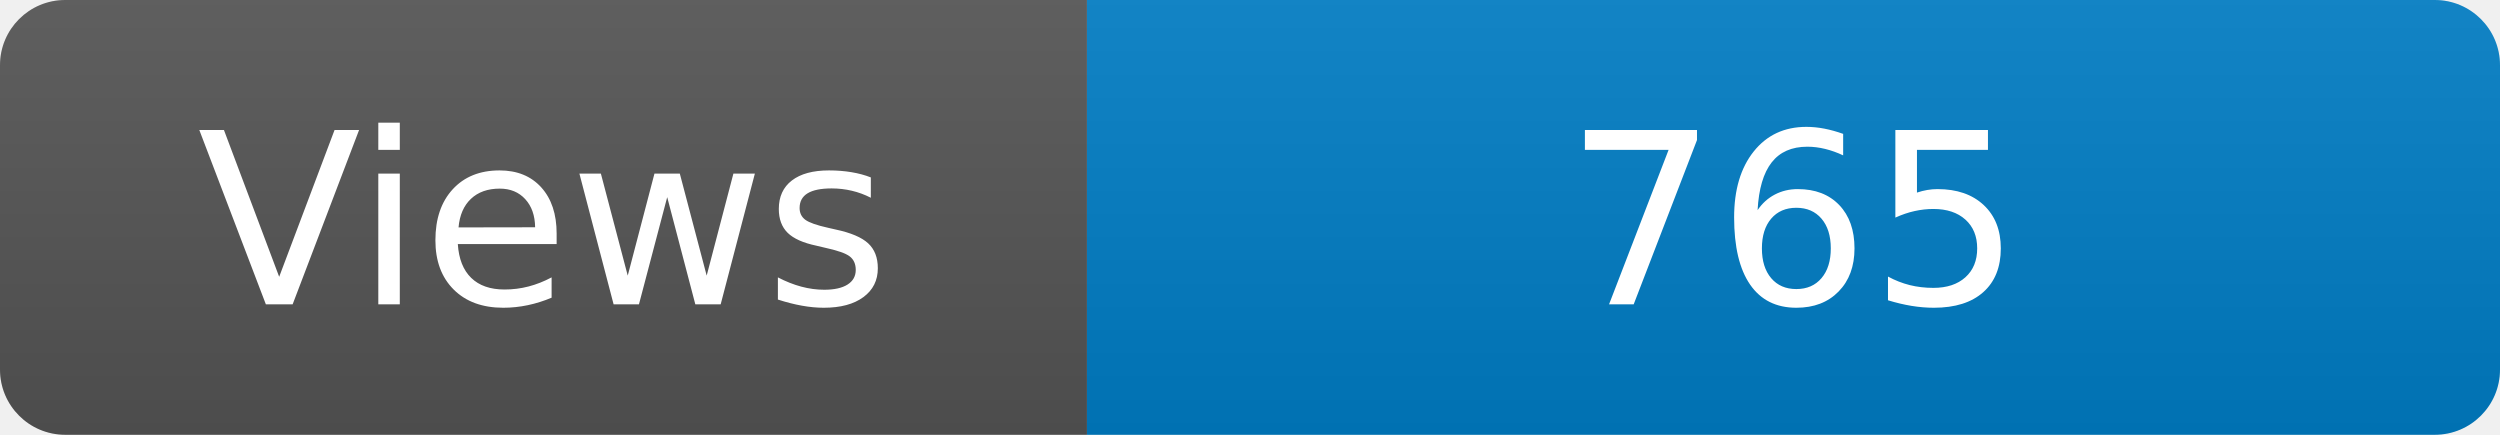
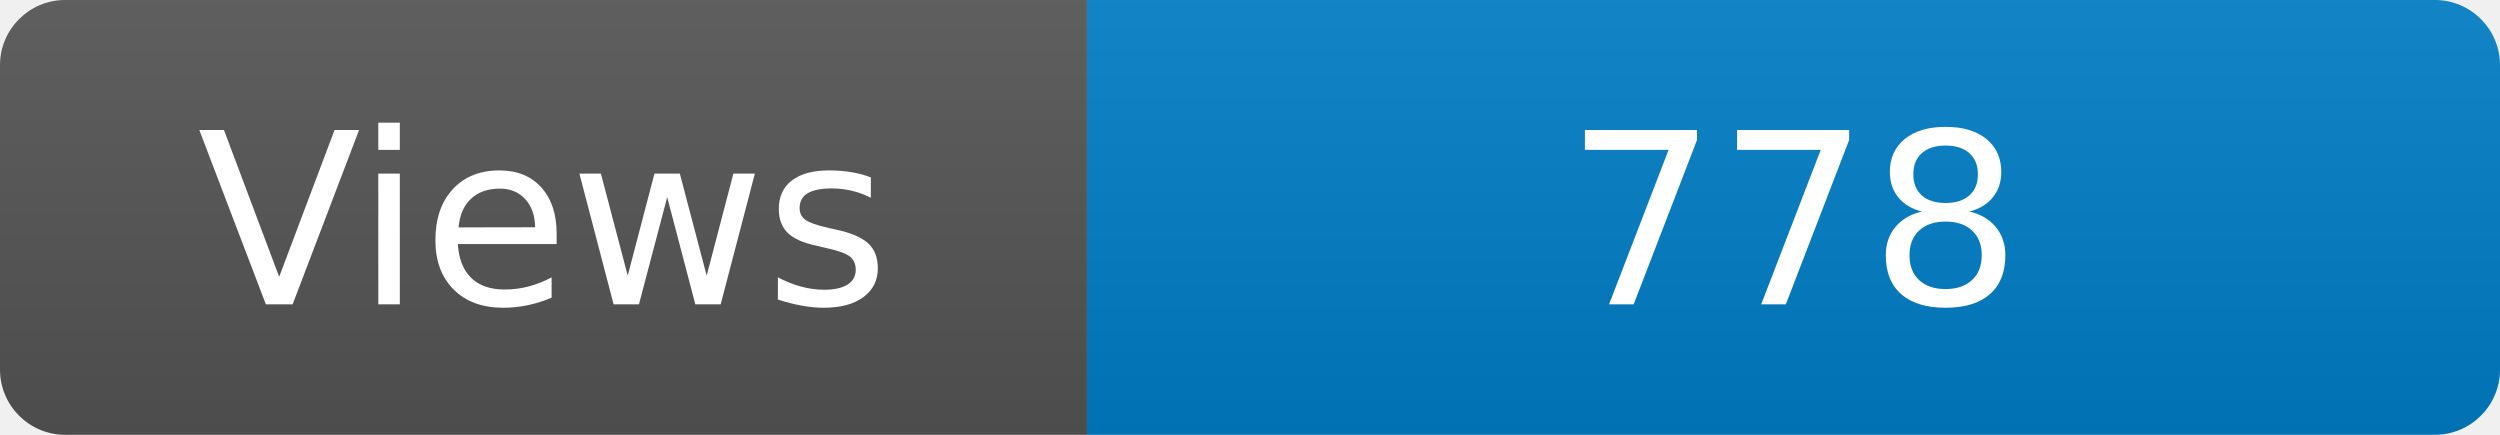
<svg xmlns="http://www.w3.org/2000/svg" width="115" height="20" role="img" aria-label="Maintained?: yes">
  <linearGradient id="s" x2="0" y2="100%">
    <stop offset="0" stop-color="#bbb" stop-opacity=".1" />
    <stop offset="1" stop-opacity=".1" />
  </linearGradient>
  <clipPath id="r">
    <rect width="115" height="20" rx="3" fill="#fff" />
  </clipPath>
  <g clip-path="url(#r)">
    <rect width="50" height="20" fill="#555" />
    <rect x="50" width="160" height="20" fill="#007ec6" />
    <rect width="115" height="20" fill="url(#s)" />
  </g>
  <g fill="#fff" text-anchor="middle" font-family="Verdana,Geneva,DejaVu Sans,sans-serif" font-size="110">
    <text x="250" y="140" transform="scale(.1)" fill="#fff">Views</text>
-     <text x="825" y="140" transform="scale(.1)" fill="#fff">765</text>
+     <text x="825" y="140" transform="scale(.1)" fill="#fff">778</text>
  </g>
</svg>
